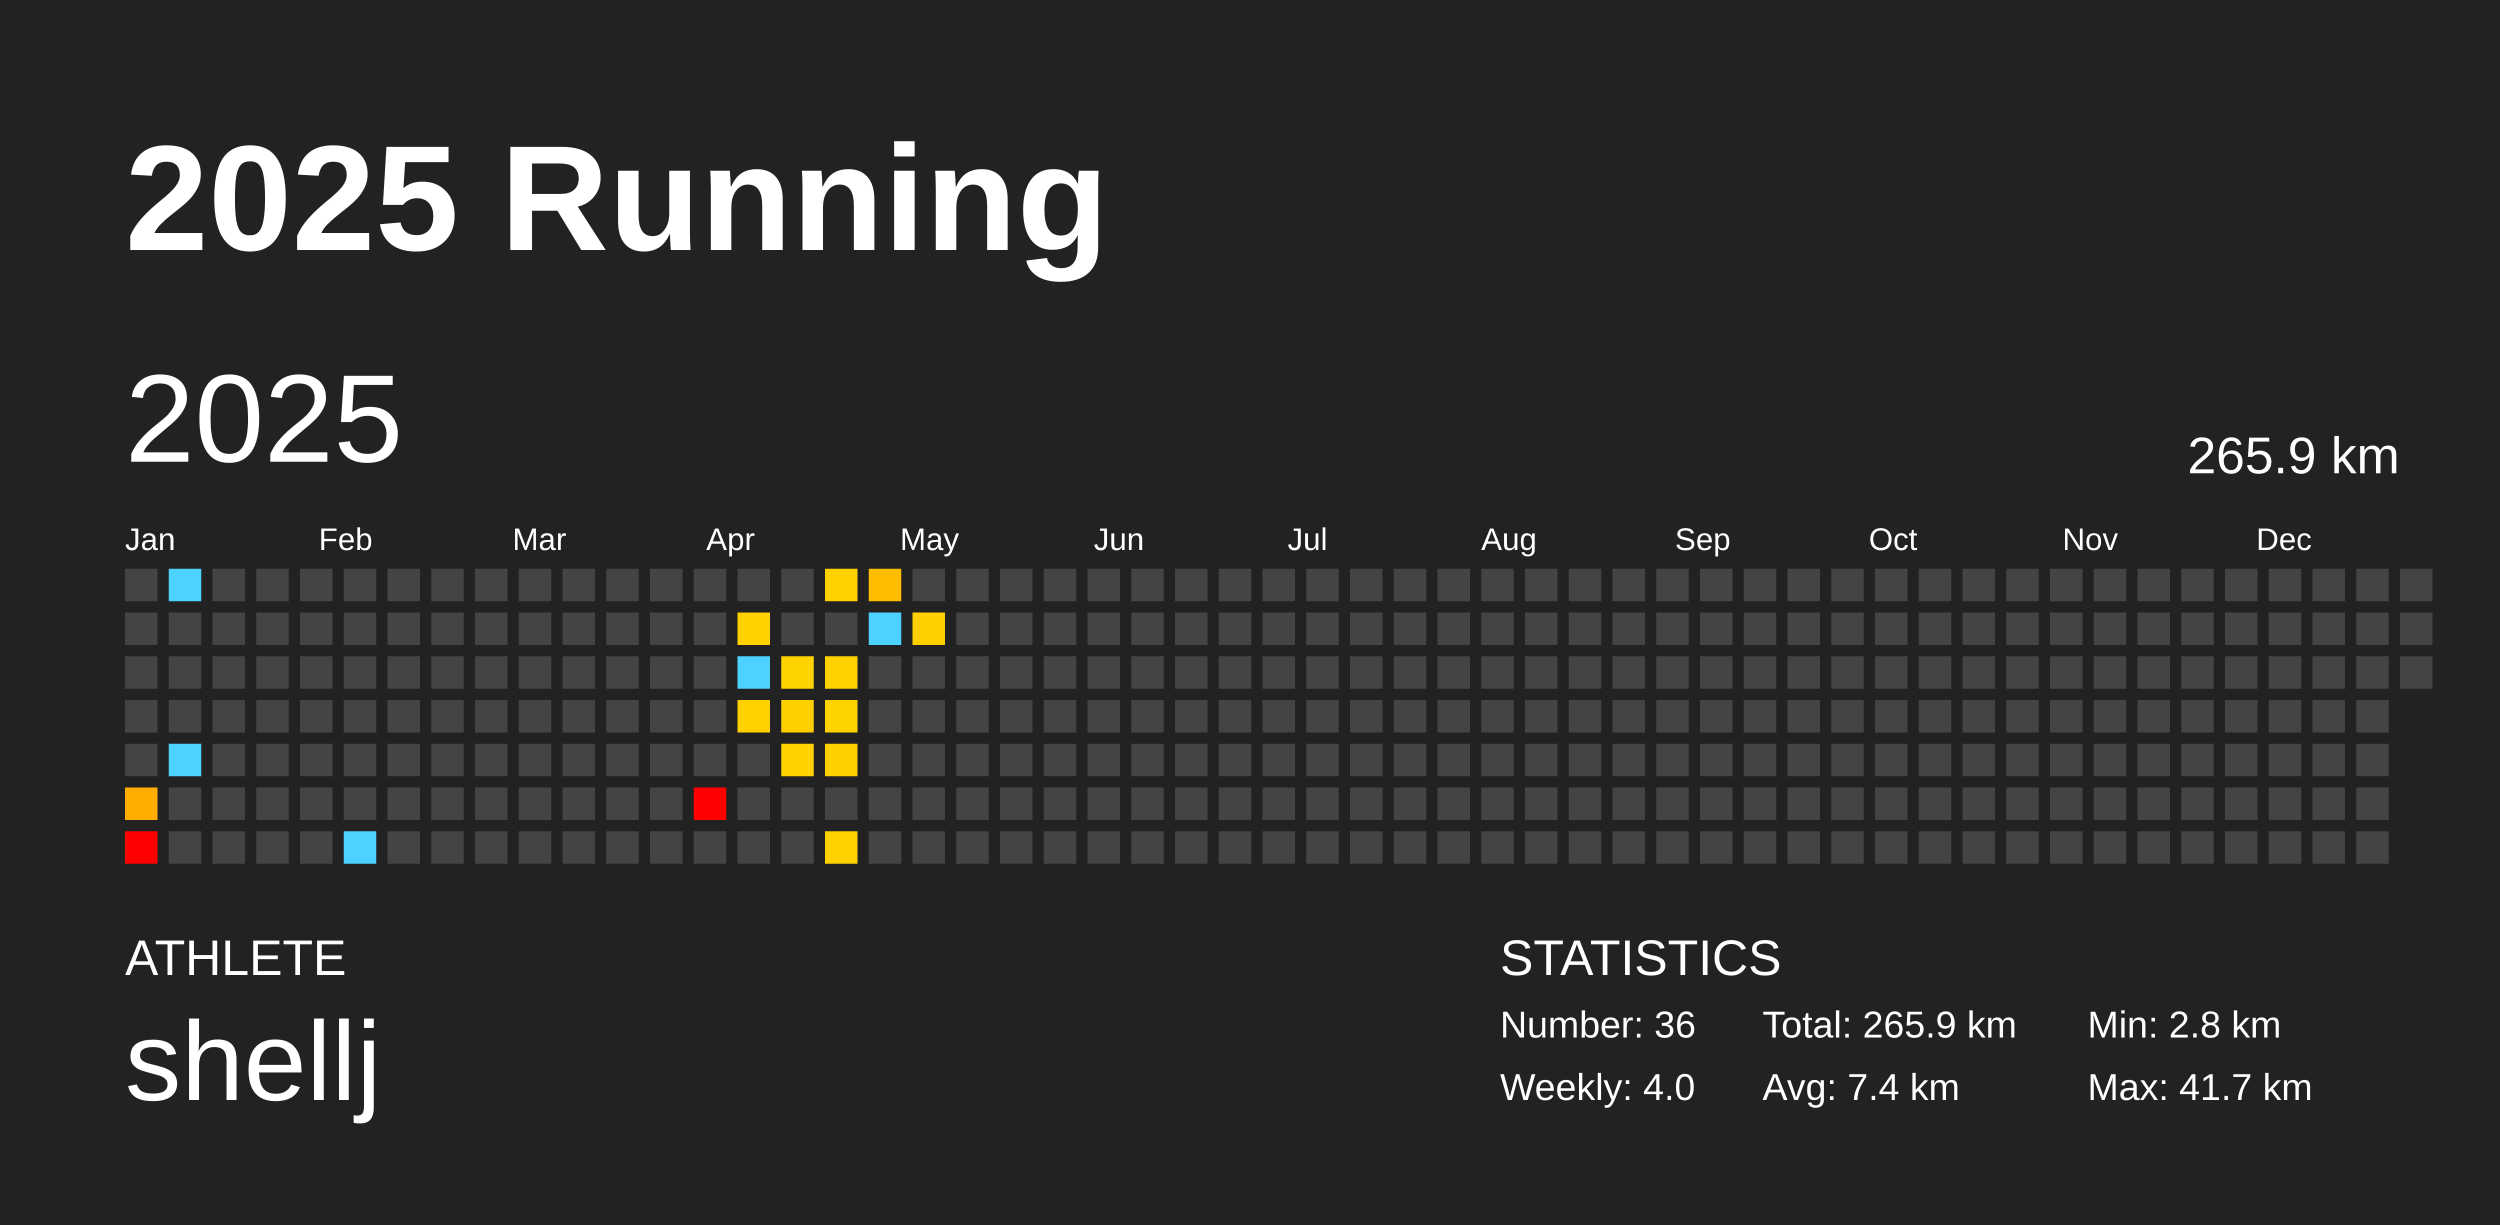
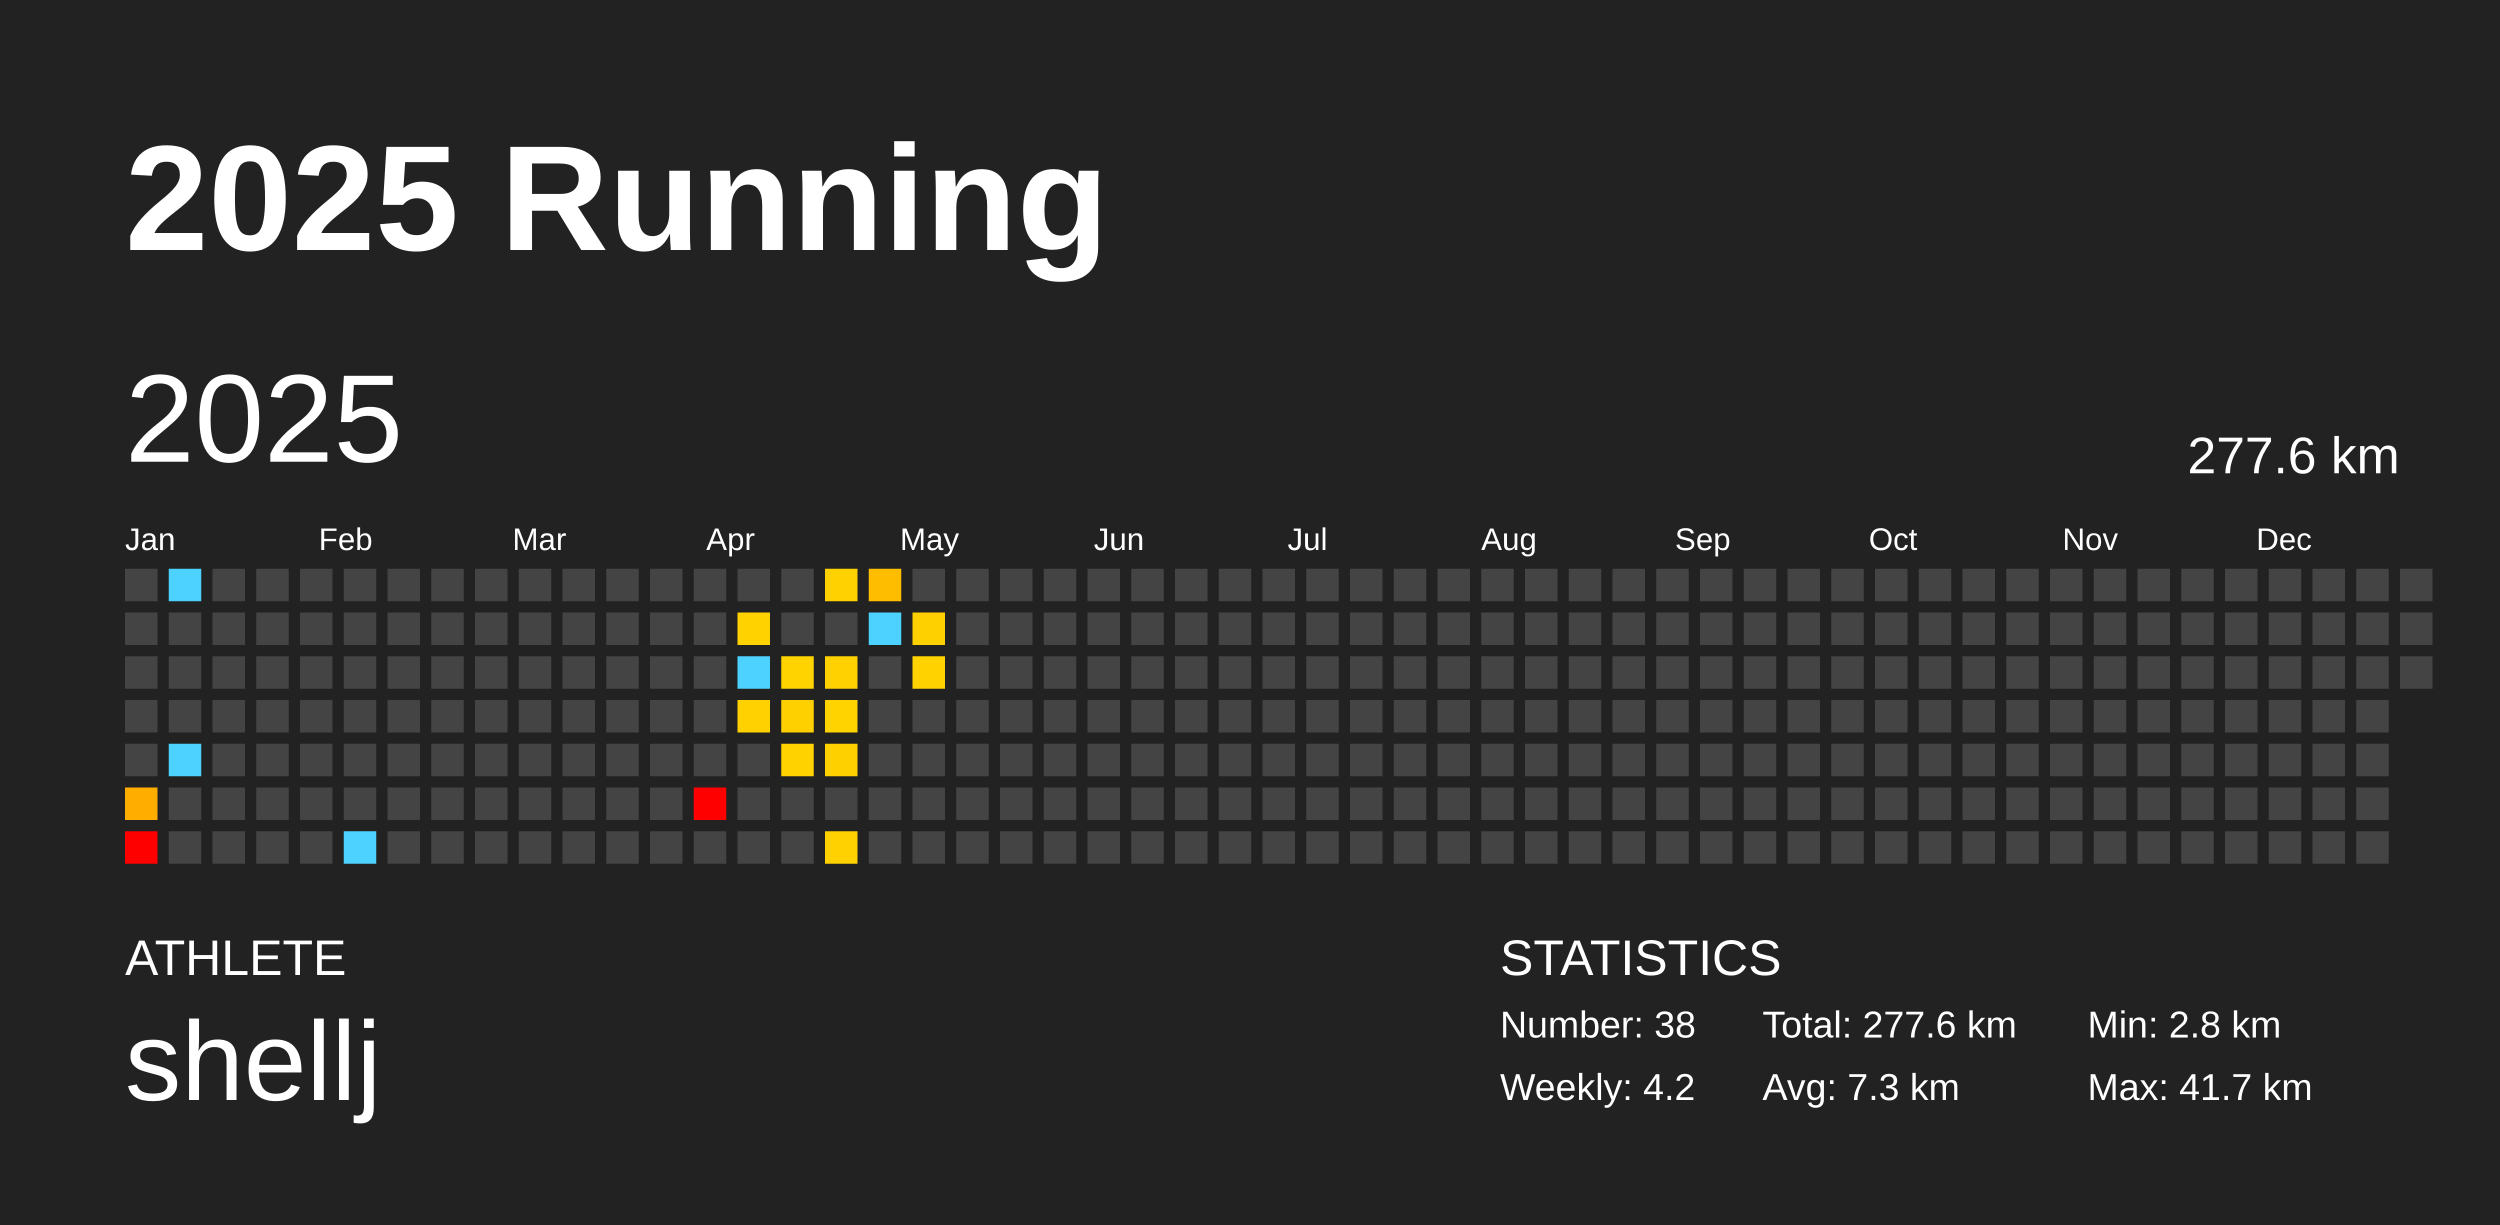
<svg xmlns="http://www.w3.org/2000/svg" baseProfile="full" height="98mm" version="1.1" viewBox="0,0,200,98" width="200mm">
  <defs />
  <rect fill="#222222" height="98" width="200" x="0" y="0" />
  <text fill="#FFFFFF" style="font-size:12px; font-family:Arial; font-weight:bold;" x="10" y="20">2025 Running</text>
  <text fill="#FFFFFF" style="font-size:4px; font-family:Arial" x="10" y="78">ATHLETE</text>
  <text fill="#FFFFFF" style="font-size:9px; font-family:Arial" x="10" y="88">shellj</text>
  <text fill="#FFFFFF" style="font-size:4px; font-family:Arial" x="120" y="78">STATISTICS</text>
-   <text fill="#FFFFFF" style="font-size:3px; font-family:Arial" x="120" y="83">Number: 36</text>
-   <text fill="#FFFFFF" style="font-size:3px; font-family:Arial" x="120" y="88">Weekly: 4.0</text>
-   <text fill="#FFFFFF" style="font-size:3px; font-family:Arial" x="141" y="83">Total: 265.9 km</text>
-   <text fill="#FFFFFF" style="font-size:3px; font-family:Arial" x="141" y="88">Avg: 7.4 km</text>
+   <text fill="#FFFFFF" style="font-size:3px; font-family:Arial" x="120" y="83">Number: 38</text>
+   <text fill="#FFFFFF" style="font-size:3px; font-family:Arial" x="120" y="88">Weekly: 4.2</text>
+   <text fill="#FFFFFF" style="font-size:3px; font-family:Arial" x="141" y="83">Total: 277.6 km</text>
+   <text fill="#FFFFFF" style="font-size:3px; font-family:Arial" x="141" y="88">Avg: 7.3 km</text>
  <text fill="#FFFFFF" style="font-size:3px; font-family:Arial" x="167" y="83">Min: 2.8 km</text>
  <text fill="#FFFFFF" style="font-size:3px; font-family:Arial" x="167" y="88">Max: 41.7 km</text>
  <text dominant-baseline="hanging" fill="#FFFFFF" style="font-size:10.0px; font-family:Arial;" x="10" y="30">2025</text>
-   <text dominant-baseline="hanging" fill="#FFFFFF" style="font-size:4.125px; font-family:Arial;" x="175" y="35">265.9 km</text>
+   <text dominant-baseline="hanging" fill="#FFFFFF" style="font-size:4.125px; font-family:Arial;" x="175" y="35">277.6 km</text>
  <text fill="#FFFFFF" style="font-size:2.5px; font-family:Arial" x="10.0" y="44">Jan</text>
  <text fill="#FFFFFF" style="font-size:2.5px; font-family:Arial" x="25.5" y="44">Feb</text>
  <text fill="#FFFFFF" style="font-size:2.5px; font-family:Arial" x="41.0" y="44">Mar</text>
  <text fill="#FFFFFF" style="font-size:2.5px; font-family:Arial" x="56.5" y="44">Apr</text>
  <text fill="#FFFFFF" style="font-size:2.5px; font-family:Arial" x="72.0" y="44">May</text>
  <text fill="#FFFFFF" style="font-size:2.5px; font-family:Arial" x="87.5" y="44">Jun</text>
  <text fill="#FFFFFF" style="font-size:2.5px; font-family:Arial" x="103.0" y="44">Jul</text>
  <text fill="#FFFFFF" style="font-size:2.5px; font-family:Arial" x="118.5" y="44">Aug</text>
  <text fill="#FFFFFF" style="font-size:2.5px; font-family:Arial" x="134.0" y="44">Sep</text>
  <text fill="#FFFFFF" style="font-size:2.5px; font-family:Arial" x="149.5" y="44">Oct</text>
  <text fill="#FFFFFF" style="font-size:2.5px; font-family:Arial" x="165.0" y="44">Nov</text>
  <text fill="#FFFFFF" style="font-size:2.5px; font-family:Arial" x="180.5" y="44">Dec</text>
  <rect fill="#444444" height="2.6" width="2.6" x="10.0" y="45.5" />
  <rect fill="#444444" height="2.6" width="2.6" x="10.0" y="49.0" />
  <rect fill="#444444" height="2.6" width="2.6" x="10.0" y="52.5" />
  <rect fill="#444444" height="2.6" width="2.6" x="10.0" y="56.0" />
  <rect fill="#444444" height="2.6" width="2.6" x="10.0" y="59.5" />
  <rect fill="#ffae00" height="2.6" width="2.6" x="10.0" y="63.0" />
  <rect fill="red" height="2.6" width="2.6" x="10.0" y="66.5" />
  <rect fill="#4dd2ff" height="2.6" width="2.6" x="13.5" y="45.5" />
  <rect fill="#444444" height="2.6" width="2.6" x="13.5" y="49.0" />
  <rect fill="#444444" height="2.6" width="2.6" x="13.5" y="52.5" />
  <rect fill="#444444" height="2.6" width="2.6" x="13.5" y="56.0" />
  <rect fill="#4dd2ff" height="2.6" width="2.6" x="13.5" y="59.5" />
  <rect fill="#444444" height="2.6" width="2.6" x="13.5" y="63.0" />
  <rect fill="#444444" height="2.6" width="2.6" x="13.5" y="66.5" />
  <rect fill="#444444" height="2.6" width="2.6" x="17.0" y="45.5" />
  <rect fill="#444444" height="2.6" width="2.6" x="17.0" y="49.0" />
  <rect fill="#444444" height="2.6" width="2.6" x="17.0" y="52.5" />
  <rect fill="#444444" height="2.6" width="2.6" x="17.0" y="56.0" />
  <rect fill="#444444" height="2.6" width="2.6" x="17.0" y="59.5" />
  <rect fill="#444444" height="2.6" width="2.6" x="17.0" y="63.0" />
  <rect fill="#444444" height="2.6" width="2.6" x="17.0" y="66.5" />
  <rect fill="#444444" height="2.6" width="2.6" x="20.5" y="45.5" />
  <rect fill="#444444" height="2.6" width="2.6" x="20.5" y="49.0" />
  <rect fill="#444444" height="2.6" width="2.6" x="20.5" y="52.5" />
  <rect fill="#444444" height="2.6" width="2.6" x="20.5" y="56.0" />
  <rect fill="#444444" height="2.6" width="2.6" x="20.5" y="59.5" />
  <rect fill="#444444" height="2.6" width="2.6" x="20.5" y="63.0" />
  <rect fill="#444444" height="2.6" width="2.6" x="20.5" y="66.5" />
  <rect fill="#444444" height="2.6" width="2.6" x="24.0" y="45.5" />
  <rect fill="#444444" height="2.6" width="2.6" x="24.0" y="49.0" />
  <rect fill="#444444" height="2.6" width="2.6" x="24.0" y="52.5" />
  <rect fill="#444444" height="2.6" width="2.6" x="24.0" y="56.0" />
  <rect fill="#444444" height="2.6" width="2.6" x="24.0" y="59.5" />
  <rect fill="#444444" height="2.6" width="2.6" x="24.0" y="63.0" />
  <rect fill="#444444" height="2.6" width="2.6" x="24.0" y="66.5" />
  <rect fill="#444444" height="2.6" width="2.6" x="27.5" y="45.5" />
  <rect fill="#444444" height="2.6" width="2.6" x="27.5" y="49.0" />
  <rect fill="#444444" height="2.6" width="2.6" x="27.5" y="52.5" />
  <rect fill="#444444" height="2.6" width="2.6" x="27.5" y="56.0" />
  <rect fill="#444444" height="2.6" width="2.6" x="27.5" y="59.5" />
  <rect fill="#444444" height="2.6" width="2.6" x="27.5" y="63.0" />
  <rect fill="#4dd2ff" height="2.6" width="2.6" x="27.5" y="66.5" />
  <rect fill="#444444" height="2.6" width="2.6" x="31.0" y="45.5" />
  <rect fill="#444444" height="2.6" width="2.6" x="31.0" y="49.0" />
  <rect fill="#444444" height="2.6" width="2.6" x="31.0" y="52.5" />
  <rect fill="#444444" height="2.6" width="2.6" x="31.0" y="56.0" />
  <rect fill="#444444" height="2.6" width="2.6" x="31.0" y="59.5" />
  <rect fill="#444444" height="2.6" width="2.6" x="31.0" y="63.0" />
  <rect fill="#444444" height="2.6" width="2.6" x="31.0" y="66.5" />
  <rect fill="#444444" height="2.6" width="2.6" x="34.5" y="45.5" />
  <rect fill="#444444" height="2.6" width="2.6" x="34.5" y="49.0" />
  <rect fill="#444444" height="2.6" width="2.6" x="34.5" y="52.5" />
  <rect fill="#444444" height="2.6" width="2.6" x="34.5" y="56.0" />
  <rect fill="#444444" height="2.6" width="2.6" x="34.5" y="59.5" />
  <rect fill="#444444" height="2.6" width="2.6" x="34.5" y="63.0" />
  <rect fill="#444444" height="2.6" width="2.6" x="34.5" y="66.5" />
  <rect fill="#444444" height="2.6" width="2.6" x="38.0" y="45.5" />
  <rect fill="#444444" height="2.6" width="2.6" x="38.0" y="49.0" />
  <rect fill="#444444" height="2.6" width="2.6" x="38.0" y="52.5" />
  <rect fill="#444444" height="2.6" width="2.6" x="38.0" y="56.0" />
  <rect fill="#444444" height="2.6" width="2.6" x="38.0" y="59.5" />
  <rect fill="#444444" height="2.6" width="2.6" x="38.0" y="63.0" />
  <rect fill="#444444" height="2.6" width="2.6" x="38.0" y="66.5" />
  <rect fill="#444444" height="2.6" width="2.6" x="41.5" y="45.5" />
  <rect fill="#444444" height="2.6" width="2.6" x="41.5" y="49.0" />
  <rect fill="#444444" height="2.6" width="2.6" x="41.5" y="52.5" />
  <rect fill="#444444" height="2.6" width="2.6" x="41.5" y="56.0" />
  <rect fill="#444444" height="2.6" width="2.6" x="41.5" y="59.5" />
  <rect fill="#444444" height="2.6" width="2.6" x="41.5" y="63.0" />
  <rect fill="#444444" height="2.6" width="2.6" x="41.5" y="66.5" />
  <rect fill="#444444" height="2.6" width="2.6" x="45.0" y="45.5" />
  <rect fill="#444444" height="2.6" width="2.6" x="45.0" y="49.0" />
  <rect fill="#444444" height="2.6" width="2.6" x="45.0" y="52.5" />
  <rect fill="#444444" height="2.6" width="2.6" x="45.0" y="56.0" />
  <rect fill="#444444" height="2.6" width="2.6" x="45.0" y="59.5" />
  <rect fill="#444444" height="2.6" width="2.6" x="45.0" y="63.0" />
  <rect fill="#444444" height="2.6" width="2.6" x="45.0" y="66.5" />
  <rect fill="#444444" height="2.6" width="2.6" x="48.5" y="45.5" />
  <rect fill="#444444" height="2.6" width="2.6" x="48.5" y="49.0" />
  <rect fill="#444444" height="2.6" width="2.6" x="48.5" y="52.5" />
  <rect fill="#444444" height="2.6" width="2.6" x="48.5" y="56.0" />
  <rect fill="#444444" height="2.6" width="2.6" x="48.5" y="59.5" />
  <rect fill="#444444" height="2.6" width="2.6" x="48.5" y="63.0" />
  <rect fill="#444444" height="2.6" width="2.6" x="48.5" y="66.5" />
  <rect fill="#444444" height="2.6" width="2.6" x="52.0" y="45.5" />
  <rect fill="#444444" height="2.6" width="2.6" x="52.0" y="49.0" />
  <rect fill="#444444" height="2.6" width="2.6" x="52.0" y="52.5" />
  <rect fill="#444444" height="2.6" width="2.6" x="52.0" y="56.0" />
  <rect fill="#444444" height="2.6" width="2.6" x="52.0" y="59.5" />
  <rect fill="#444444" height="2.6" width="2.6" x="52.0" y="63.0" />
  <rect fill="#444444" height="2.6" width="2.6" x="52.0" y="66.5" />
  <rect fill="#444444" height="2.6" width="2.6" x="55.5" y="45.5" />
  <rect fill="#444444" height="2.6" width="2.6" x="55.5" y="49.0" />
  <rect fill="#444444" height="2.6" width="2.6" x="55.5" y="52.5" />
  <rect fill="#444444" height="2.6" width="2.6" x="55.5" y="56.0" />
  <rect fill="#444444" height="2.6" width="2.6" x="55.5" y="59.5" />
  <rect fill="red" height="2.6" width="2.6" x="55.5" y="63.0" />
  <rect fill="#444444" height="2.6" width="2.6" x="55.5" y="66.5" />
  <rect fill="#444444" height="2.6" width="2.6" x="59.0" y="45.5" />
  <rect fill="#ffd200" height="2.6" width="2.6" x="59.0" y="49.0" />
  <rect fill="#4dd2ff" height="2.6" width="2.6" x="59.0" y="52.5" />
  <rect fill="#ffd100" height="2.6" width="2.6" x="59.0" y="56.0" />
  <rect fill="#444444" height="2.6" width="2.6" x="59.0" y="59.5" />
  <rect fill="#444444" height="2.6" width="2.6" x="59.0" y="63.0" />
  <rect fill="#444444" height="2.6" width="2.6" x="59.0" y="66.5" />
  <rect fill="#444444" height="2.6" width="2.6" x="62.5" y="45.5" />
  <rect fill="#444444" height="2.6" width="2.6" x="62.5" y="49.0" />
  <rect fill="#ffd300" height="2.6" width="2.6" x="62.5" y="52.5" />
  <rect fill="#ffd000" height="2.6" width="2.6" x="62.5" y="56.0" />
  <rect fill="#ffd200" height="2.6" width="2.6" x="62.5" y="59.5" />
  <rect fill="#444444" height="2.6" width="2.6" x="62.5" y="63.0" />
  <rect fill="#444444" height="2.6" width="2.6" x="62.5" y="66.5" />
  <rect fill="#ffd100" height="2.6" width="2.6" x="66.0" y="45.5" />
  <rect fill="#444444" height="2.6" width="2.6" x="66.0" y="49.0" />
  <rect fill="#ffd100" height="2.6" width="2.6" x="66.0" y="52.5" />
  <rect fill="#ffd300" height="2.6" width="2.6" x="66.0" y="56.0" />
  <rect fill="#ffd000" height="2.6" width="2.6" x="66.0" y="59.5" />
  <rect fill="#444444" height="2.6" width="2.6" x="66.0" y="63.0" />
  <rect fill="#ffd100" height="2.6" width="2.6" x="66.0" y="66.5" />
  <rect fill="#ffbd00" height="2.6" width="2.6" x="69.5" y="45.5" />
  <rect fill="#4dd2ff" height="2.6" width="2.6" x="69.5" y="49.0" />
  <rect fill="#444444" height="2.6" width="2.6" x="69.5" y="52.5" />
  <rect fill="#444444" height="2.6" width="2.6" x="69.5" y="56.0" />
  <rect fill="#444444" height="2.6" width="2.6" x="69.5" y="59.5" />
  <rect fill="#444444" height="2.6" width="2.6" x="69.5" y="63.0" />
  <rect fill="#444444" height="2.6" width="2.6" x="69.5" y="66.5" />
  <rect fill="#444444" height="2.6" width="2.6" x="73.0" y="45.5" />
  <rect fill="#ffd000" height="2.6" width="2.6" x="73.0" y="49.0" />
-   <rect fill="#444444" height="2.6" width="2.6" x="73.0" y="52.5" />
+   <rect fill="#ffd200" height="2.6" width="2.6" x="73.0" y="52.5" />
  <rect fill="#444444" height="2.6" width="2.6" x="73.0" y="56.0" />
  <rect fill="#444444" height="2.6" width="2.6" x="73.0" y="59.5" />
  <rect fill="#444444" height="2.6" width="2.6" x="73.0" y="63.0" />
  <rect fill="#444444" height="2.6" width="2.6" x="73.0" y="66.5" />
  <rect fill="#444444" height="2.6" width="2.6" x="76.5" y="45.5" />
  <rect fill="#444444" height="2.6" width="2.6" x="76.5" y="49.0" />
  <rect fill="#444444" height="2.6" width="2.6" x="76.5" y="52.5" />
  <rect fill="#444444" height="2.6" width="2.6" x="76.5" y="56.0" />
  <rect fill="#444444" height="2.6" width="2.6" x="76.5" y="59.5" />
  <rect fill="#444444" height="2.6" width="2.6" x="76.5" y="63.0" />
  <rect fill="#444444" height="2.6" width="2.6" x="76.5" y="66.5" />
  <rect fill="#444444" height="2.6" width="2.6" x="80.0" y="45.5" />
  <rect fill="#444444" height="2.6" width="2.6" x="80.0" y="49.0" />
  <rect fill="#444444" height="2.6" width="2.6" x="80.0" y="52.5" />
  <rect fill="#444444" height="2.6" width="2.6" x="80.0" y="56.0" />
  <rect fill="#444444" height="2.6" width="2.6" x="80.0" y="59.5" />
  <rect fill="#444444" height="2.6" width="2.6" x="80.0" y="63.0" />
  <rect fill="#444444" height="2.6" width="2.6" x="80.0" y="66.5" />
  <rect fill="#444444" height="2.6" width="2.6" x="83.5" y="45.5" />
  <rect fill="#444444" height="2.6" width="2.6" x="83.5" y="49.0" />
  <rect fill="#444444" height="2.6" width="2.6" x="83.5" y="52.5" />
  <rect fill="#444444" height="2.6" width="2.6" x="83.5" y="56.0" />
  <rect fill="#444444" height="2.6" width="2.6" x="83.5" y="59.5" />
  <rect fill="#444444" height="2.6" width="2.6" x="83.5" y="63.0" />
  <rect fill="#444444" height="2.6" width="2.6" x="83.5" y="66.5" />
  <rect fill="#444444" height="2.6" width="2.6" x="87.0" y="45.5" />
  <rect fill="#444444" height="2.6" width="2.6" x="87.0" y="49.0" />
  <rect fill="#444444" height="2.6" width="2.6" x="87.0" y="52.5" />
  <rect fill="#444444" height="2.6" width="2.6" x="87.0" y="56.0" />
  <rect fill="#444444" height="2.6" width="2.6" x="87.0" y="59.5" />
  <rect fill="#444444" height="2.6" width="2.6" x="87.0" y="63.0" />
  <rect fill="#444444" height="2.6" width="2.6" x="87.0" y="66.5" />
  <rect fill="#444444" height="2.6" width="2.6" x="90.5" y="45.5" />
  <rect fill="#444444" height="2.6" width="2.6" x="90.5" y="49.0" />
  <rect fill="#444444" height="2.6" width="2.6" x="90.5" y="52.5" />
  <rect fill="#444444" height="2.6" width="2.6" x="90.5" y="56.0" />
  <rect fill="#444444" height="2.6" width="2.6" x="90.5" y="59.5" />
  <rect fill="#444444" height="2.6" width="2.6" x="90.5" y="63.0" />
  <rect fill="#444444" height="2.6" width="2.6" x="90.5" y="66.5" />
  <rect fill="#444444" height="2.6" width="2.6" x="94.0" y="45.5" />
  <rect fill="#444444" height="2.6" width="2.6" x="94.0" y="49.0" />
  <rect fill="#444444" height="2.6" width="2.6" x="94.0" y="52.5" />
  <rect fill="#444444" height="2.6" width="2.6" x="94.0" y="56.0" />
  <rect fill="#444444" height="2.6" width="2.6" x="94.0" y="59.5" />
  <rect fill="#444444" height="2.6" width="2.6" x="94.0" y="63.0" />
  <rect fill="#444444" height="2.6" width="2.6" x="94.0" y="66.5" />
  <rect fill="#444444" height="2.6" width="2.6" x="97.5" y="45.5" />
  <rect fill="#444444" height="2.6" width="2.6" x="97.5" y="49.0" />
  <rect fill="#444444" height="2.6" width="2.6" x="97.5" y="52.5" />
  <rect fill="#444444" height="2.6" width="2.6" x="97.5" y="56.0" />
  <rect fill="#444444" height="2.6" width="2.6" x="97.5" y="59.5" />
  <rect fill="#444444" height="2.6" width="2.6" x="97.5" y="63.0" />
  <rect fill="#444444" height="2.6" width="2.6" x="97.5" y="66.5" />
  <rect fill="#444444" height="2.6" width="2.6" x="101.0" y="45.5" />
  <rect fill="#444444" height="2.6" width="2.6" x="101.0" y="49.0" />
  <rect fill="#444444" height="2.6" width="2.6" x="101.0" y="52.5" />
  <rect fill="#444444" height="2.6" width="2.6" x="101.0" y="56.0" />
  <rect fill="#444444" height="2.6" width="2.6" x="101.0" y="59.5" />
  <rect fill="#444444" height="2.6" width="2.6" x="101.0" y="63.0" />
  <rect fill="#444444" height="2.6" width="2.6" x="101.0" y="66.5" />
  <rect fill="#444444" height="2.6" width="2.6" x="104.5" y="45.5" />
  <rect fill="#444444" height="2.6" width="2.6" x="104.5" y="49.0" />
  <rect fill="#444444" height="2.6" width="2.6" x="104.5" y="52.5" />
  <rect fill="#444444" height="2.6" width="2.6" x="104.5" y="56.0" />
  <rect fill="#444444" height="2.6" width="2.6" x="104.5" y="59.5" />
  <rect fill="#444444" height="2.6" width="2.6" x="104.5" y="63.0" />
  <rect fill="#444444" height="2.6" width="2.6" x="104.5" y="66.5" />
  <rect fill="#444444" height="2.6" width="2.6" x="108.0" y="45.5" />
  <rect fill="#444444" height="2.6" width="2.6" x="108.0" y="49.0" />
  <rect fill="#444444" height="2.6" width="2.6" x="108.0" y="52.5" />
  <rect fill="#444444" height="2.6" width="2.6" x="108.0" y="56.0" />
  <rect fill="#444444" height="2.6" width="2.6" x="108.0" y="59.5" />
  <rect fill="#444444" height="2.6" width="2.6" x="108.0" y="63.0" />
  <rect fill="#444444" height="2.6" width="2.6" x="108.0" y="66.5" />
  <rect fill="#444444" height="2.6" width="2.6" x="111.5" y="45.5" />
  <rect fill="#444444" height="2.6" width="2.6" x="111.5" y="49.0" />
  <rect fill="#444444" height="2.6" width="2.6" x="111.5" y="52.5" />
  <rect fill="#444444" height="2.6" width="2.6" x="111.5" y="56.0" />
  <rect fill="#444444" height="2.6" width="2.6" x="111.5" y="59.5" />
  <rect fill="#444444" height="2.6" width="2.6" x="111.5" y="63.0" />
  <rect fill="#444444" height="2.6" width="2.6" x="111.5" y="66.5" />
  <rect fill="#444444" height="2.6" width="2.6" x="115.0" y="45.5" />
  <rect fill="#444444" height="2.6" width="2.6" x="115.0" y="49.0" />
  <rect fill="#444444" height="2.6" width="2.6" x="115.0" y="52.5" />
  <rect fill="#444444" height="2.6" width="2.6" x="115.0" y="56.0" />
  <rect fill="#444444" height="2.6" width="2.6" x="115.0" y="59.5" />
  <rect fill="#444444" height="2.6" width="2.6" x="115.0" y="63.0" />
  <rect fill="#444444" height="2.6" width="2.6" x="115.0" y="66.5" />
  <rect fill="#444444" height="2.6" width="2.6" x="118.5" y="45.5" />
  <rect fill="#444444" height="2.6" width="2.6" x="118.5" y="49.0" />
  <rect fill="#444444" height="2.6" width="2.6" x="118.5" y="52.5" />
  <rect fill="#444444" height="2.6" width="2.6" x="118.5" y="56.0" />
  <rect fill="#444444" height="2.6" width="2.6" x="118.5" y="59.5" />
  <rect fill="#444444" height="2.6" width="2.6" x="118.5" y="63.0" />
  <rect fill="#444444" height="2.6" width="2.6" x="118.5" y="66.5" />
  <rect fill="#444444" height="2.6" width="2.6" x="122.0" y="45.5" />
  <rect fill="#444444" height="2.6" width="2.6" x="122.0" y="49.0" />
  <rect fill="#444444" height="2.6" width="2.6" x="122.0" y="52.5" />
  <rect fill="#444444" height="2.6" width="2.6" x="122.0" y="56.0" />
  <rect fill="#444444" height="2.6" width="2.6" x="122.0" y="59.5" />
  <rect fill="#444444" height="2.6" width="2.6" x="122.0" y="63.0" />
  <rect fill="#444444" height="2.6" width="2.6" x="122.0" y="66.5" />
  <rect fill="#444444" height="2.6" width="2.6" x="125.5" y="45.5" />
  <rect fill="#444444" height="2.6" width="2.6" x="125.5" y="49.0" />
  <rect fill="#444444" height="2.6" width="2.6" x="125.5" y="52.5" />
  <rect fill="#444444" height="2.6" width="2.6" x="125.5" y="56.0" />
  <rect fill="#444444" height="2.6" width="2.6" x="125.5" y="59.5" />
  <rect fill="#444444" height="2.6" width="2.6" x="125.5" y="63.0" />
  <rect fill="#444444" height="2.6" width="2.6" x="125.5" y="66.5" />
  <rect fill="#444444" height="2.6" width="2.6" x="129.0" y="45.5" />
  <rect fill="#444444" height="2.6" width="2.6" x="129.0" y="49.0" />
  <rect fill="#444444" height="2.6" width="2.6" x="129.0" y="52.5" />
  <rect fill="#444444" height="2.6" width="2.6" x="129.0" y="56.0" />
  <rect fill="#444444" height="2.6" width="2.6" x="129.0" y="59.5" />
  <rect fill="#444444" height="2.6" width="2.6" x="129.0" y="63.0" />
  <rect fill="#444444" height="2.6" width="2.6" x="129.0" y="66.5" />
  <rect fill="#444444" height="2.6" width="2.6" x="132.5" y="45.5" />
  <rect fill="#444444" height="2.6" width="2.6" x="132.5" y="49.0" />
  <rect fill="#444444" height="2.6" width="2.6" x="132.5" y="52.5" />
  <rect fill="#444444" height="2.6" width="2.6" x="132.5" y="56.0" />
  <rect fill="#444444" height="2.6" width="2.6" x="132.5" y="59.5" />
  <rect fill="#444444" height="2.6" width="2.6" x="132.5" y="63.0" />
  <rect fill="#444444" height="2.6" width="2.6" x="132.5" y="66.5" />
  <rect fill="#444444" height="2.6" width="2.6" x="136.0" y="45.5" />
  <rect fill="#444444" height="2.6" width="2.6" x="136.0" y="49.0" />
  <rect fill="#444444" height="2.6" width="2.6" x="136.0" y="52.5" />
  <rect fill="#444444" height="2.6" width="2.6" x="136.0" y="56.0" />
  <rect fill="#444444" height="2.6" width="2.6" x="136.0" y="59.5" />
  <rect fill="#444444" height="2.6" width="2.6" x="136.0" y="63.0" />
  <rect fill="#444444" height="2.6" width="2.6" x="136.0" y="66.5" />
  <rect fill="#444444" height="2.6" width="2.6" x="139.5" y="45.5" />
  <rect fill="#444444" height="2.6" width="2.6" x="139.5" y="49.0" />
  <rect fill="#444444" height="2.6" width="2.6" x="139.5" y="52.5" />
  <rect fill="#444444" height="2.6" width="2.6" x="139.5" y="56.0" />
  <rect fill="#444444" height="2.6" width="2.6" x="139.5" y="59.5" />
  <rect fill="#444444" height="2.6" width="2.6" x="139.5" y="63.0" />
  <rect fill="#444444" height="2.6" width="2.6" x="139.5" y="66.5" />
  <rect fill="#444444" height="2.6" width="2.6" x="143.0" y="45.5" />
  <rect fill="#444444" height="2.6" width="2.6" x="143.0" y="49.0" />
  <rect fill="#444444" height="2.6" width="2.6" x="143.0" y="52.5" />
  <rect fill="#444444" height="2.6" width="2.6" x="143.0" y="56.0" />
  <rect fill="#444444" height="2.6" width="2.6" x="143.0" y="59.5" />
  <rect fill="#444444" height="2.6" width="2.6" x="143.0" y="63.0" />
  <rect fill="#444444" height="2.6" width="2.6" x="143.0" y="66.5" />
  <rect fill="#444444" height="2.6" width="2.6" x="146.5" y="45.5" />
  <rect fill="#444444" height="2.6" width="2.6" x="146.5" y="49.0" />
  <rect fill="#444444" height="2.6" width="2.6" x="146.5" y="52.5" />
  <rect fill="#444444" height="2.6" width="2.6" x="146.5" y="56.0" />
  <rect fill="#444444" height="2.6" width="2.6" x="146.5" y="59.5" />
  <rect fill="#444444" height="2.6" width="2.6" x="146.5" y="63.0" />
  <rect fill="#444444" height="2.6" width="2.6" x="146.5" y="66.5" />
  <rect fill="#444444" height="2.6" width="2.6" x="150.0" y="45.5" />
  <rect fill="#444444" height="2.6" width="2.6" x="150.0" y="49.0" />
  <rect fill="#444444" height="2.6" width="2.6" x="150.0" y="52.5" />
  <rect fill="#444444" height="2.6" width="2.6" x="150.0" y="56.0" />
  <rect fill="#444444" height="2.6" width="2.6" x="150.0" y="59.5" />
  <rect fill="#444444" height="2.6" width="2.6" x="150.0" y="63.0" />
  <rect fill="#444444" height="2.6" width="2.6" x="150.0" y="66.5" />
  <rect fill="#444444" height="2.6" width="2.6" x="153.5" y="45.5" />
  <rect fill="#444444" height="2.6" width="2.6" x="153.5" y="49.0" />
  <rect fill="#444444" height="2.6" width="2.6" x="153.5" y="52.5" />
  <rect fill="#444444" height="2.6" width="2.6" x="153.5" y="56.0" />
  <rect fill="#444444" height="2.6" width="2.6" x="153.5" y="59.5" />
  <rect fill="#444444" height="2.6" width="2.6" x="153.5" y="63.0" />
  <rect fill="#444444" height="2.6" width="2.6" x="153.5" y="66.5" />
  <rect fill="#444444" height="2.6" width="2.6" x="157.0" y="45.5" />
  <rect fill="#444444" height="2.6" width="2.6" x="157.0" y="49.0" />
  <rect fill="#444444" height="2.6" width="2.6" x="157.0" y="52.5" />
  <rect fill="#444444" height="2.6" width="2.6" x="157.0" y="56.0" />
  <rect fill="#444444" height="2.6" width="2.6" x="157.0" y="59.5" />
  <rect fill="#444444" height="2.6" width="2.6" x="157.0" y="63.0" />
  <rect fill="#444444" height="2.6" width="2.6" x="157.0" y="66.5" />
  <rect fill="#444444" height="2.6" width="2.6" x="160.5" y="45.5" />
  <rect fill="#444444" height="2.6" width="2.6" x="160.5" y="49.0" />
  <rect fill="#444444" height="2.6" width="2.6" x="160.5" y="52.5" />
  <rect fill="#444444" height="2.6" width="2.6" x="160.5" y="56.0" />
  <rect fill="#444444" height="2.6" width="2.6" x="160.5" y="59.5" />
  <rect fill="#444444" height="2.6" width="2.6" x="160.5" y="63.0" />
  <rect fill="#444444" height="2.6" width="2.6" x="160.5" y="66.5" />
  <rect fill="#444444" height="2.6" width="2.6" x="164.0" y="45.5" />
  <rect fill="#444444" height="2.6" width="2.6" x="164.0" y="49.0" />
  <rect fill="#444444" height="2.6" width="2.6" x="164.0" y="52.5" />
  <rect fill="#444444" height="2.6" width="2.6" x="164.0" y="56.0" />
  <rect fill="#444444" height="2.6" width="2.6" x="164.0" y="59.5" />
  <rect fill="#444444" height="2.6" width="2.6" x="164.0" y="63.0" />
  <rect fill="#444444" height="2.6" width="2.6" x="164.0" y="66.5" />
  <rect fill="#444444" height="2.6" width="2.6" x="167.5" y="45.5" />
  <rect fill="#444444" height="2.6" width="2.6" x="167.5" y="49.0" />
  <rect fill="#444444" height="2.6" width="2.6" x="167.5" y="52.5" />
  <rect fill="#444444" height="2.6" width="2.6" x="167.5" y="56.0" />
  <rect fill="#444444" height="2.6" width="2.6" x="167.5" y="59.5" />
  <rect fill="#444444" height="2.6" width="2.6" x="167.5" y="63.0" />
  <rect fill="#444444" height="2.6" width="2.6" x="167.5" y="66.5" />
  <rect fill="#444444" height="2.6" width="2.6" x="171.0" y="45.5" />
  <rect fill="#444444" height="2.6" width="2.6" x="171.0" y="49.0" />
  <rect fill="#444444" height="2.6" width="2.6" x="171.0" y="52.5" />
  <rect fill="#444444" height="2.6" width="2.6" x="171.0" y="56.0" />
  <rect fill="#444444" height="2.6" width="2.6" x="171.0" y="59.5" />
  <rect fill="#444444" height="2.6" width="2.6" x="171.0" y="63.0" />
  <rect fill="#444444" height="2.6" width="2.6" x="171.0" y="66.5" />
  <rect fill="#444444" height="2.6" width="2.6" x="174.5" y="45.5" />
  <rect fill="#444444" height="2.6" width="2.6" x="174.5" y="49.0" />
  <rect fill="#444444" height="2.6" width="2.6" x="174.5" y="52.5" />
  <rect fill="#444444" height="2.6" width="2.6" x="174.5" y="56.0" />
  <rect fill="#444444" height="2.6" width="2.6" x="174.5" y="59.5" />
  <rect fill="#444444" height="2.6" width="2.6" x="174.5" y="63.0" />
  <rect fill="#444444" height="2.6" width="2.6" x="174.5" y="66.5" />
  <rect fill="#444444" height="2.6" width="2.6" x="178.0" y="45.5" />
  <rect fill="#444444" height="2.6" width="2.6" x="178.0" y="49.0" />
  <rect fill="#444444" height="2.6" width="2.6" x="178.0" y="52.5" />
  <rect fill="#444444" height="2.6" width="2.6" x="178.0" y="56.0" />
  <rect fill="#444444" height="2.6" width="2.6" x="178.0" y="59.5" />
  <rect fill="#444444" height="2.6" width="2.6" x="178.0" y="63.0" />
  <rect fill="#444444" height="2.6" width="2.6" x="178.0" y="66.5" />
  <rect fill="#444444" height="2.6" width="2.6" x="181.5" y="45.5" />
  <rect fill="#444444" height="2.6" width="2.6" x="181.5" y="49.0" />
  <rect fill="#444444" height="2.6" width="2.6" x="181.5" y="52.5" />
  <rect fill="#444444" height="2.6" width="2.6" x="181.5" y="56.0" />
  <rect fill="#444444" height="2.6" width="2.6" x="181.5" y="59.5" />
  <rect fill="#444444" height="2.6" width="2.6" x="181.5" y="63.0" />
  <rect fill="#444444" height="2.6" width="2.6" x="181.5" y="66.5" />
  <rect fill="#444444" height="2.6" width="2.6" x="185.0" y="45.5" />
  <rect fill="#444444" height="2.6" width="2.6" x="185.0" y="49.0" />
  <rect fill="#444444" height="2.6" width="2.6" x="185.0" y="52.5" />
  <rect fill="#444444" height="2.6" width="2.6" x="185.0" y="56.0" />
  <rect fill="#444444" height="2.6" width="2.6" x="185.0" y="59.5" />
  <rect fill="#444444" height="2.6" width="2.6" x="185.0" y="63.0" />
  <rect fill="#444444" height="2.6" width="2.6" x="185.0" y="66.5" />
  <rect fill="#444444" height="2.6" width="2.6" x="188.5" y="45.5" />
  <rect fill="#444444" height="2.6" width="2.6" x="188.5" y="49.0" />
  <rect fill="#444444" height="2.6" width="2.6" x="188.5" y="52.5" />
  <rect fill="#444444" height="2.6" width="2.6" x="188.5" y="56.0" />
  <rect fill="#444444" height="2.6" width="2.6" x="188.5" y="59.5" />
  <rect fill="#444444" height="2.6" width="2.6" x="188.5" y="63.0" />
  <rect fill="#444444" height="2.6" width="2.6" x="188.5" y="66.5" />
  <rect fill="#444444" height="2.6" width="2.6" x="192.0" y="45.5" />
  <rect fill="#444444" height="2.6" width="2.6" x="192.0" y="49.0" />
  <rect fill="#444444" height="2.6" width="2.6" x="192.0" y="52.5" />
</svg>
